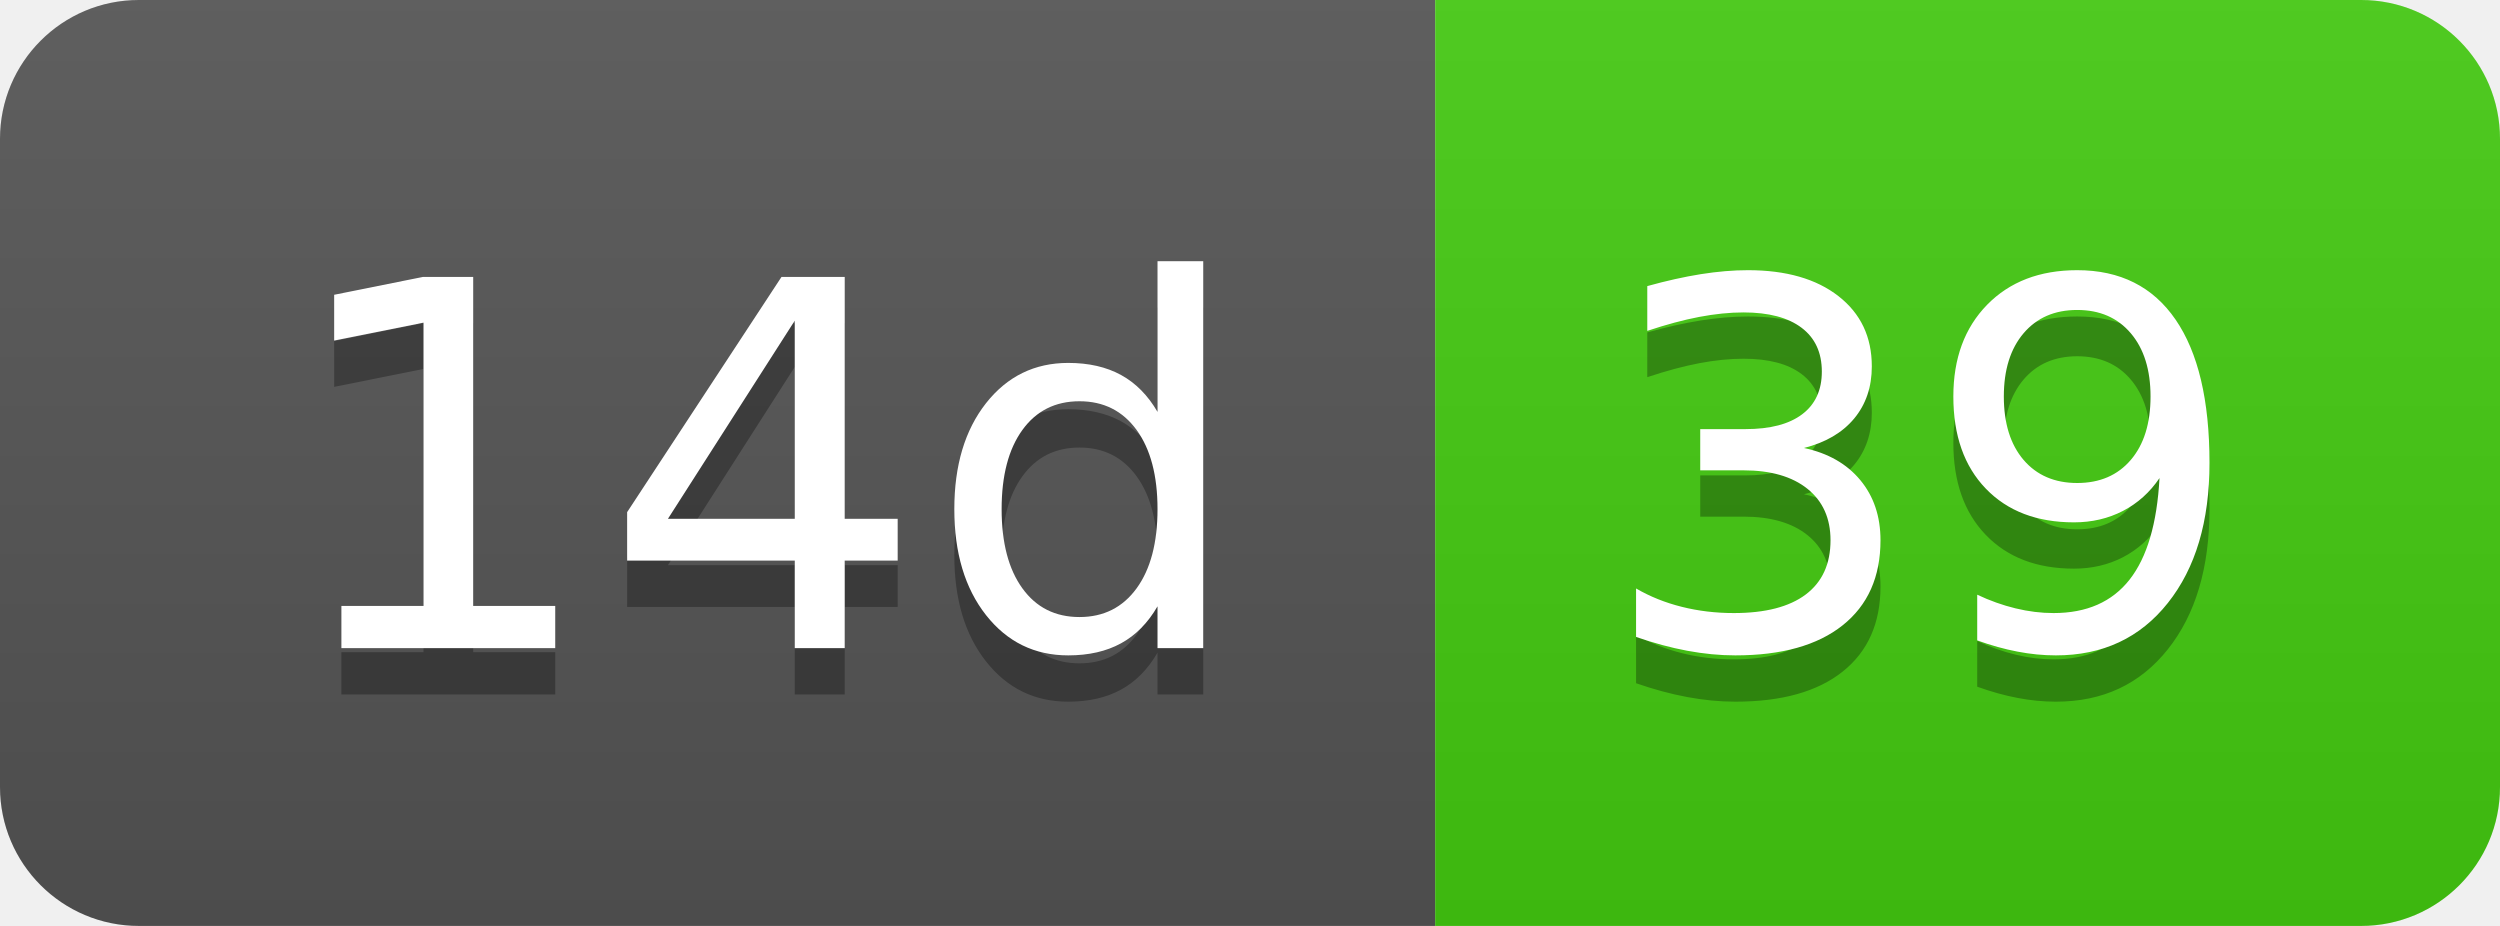
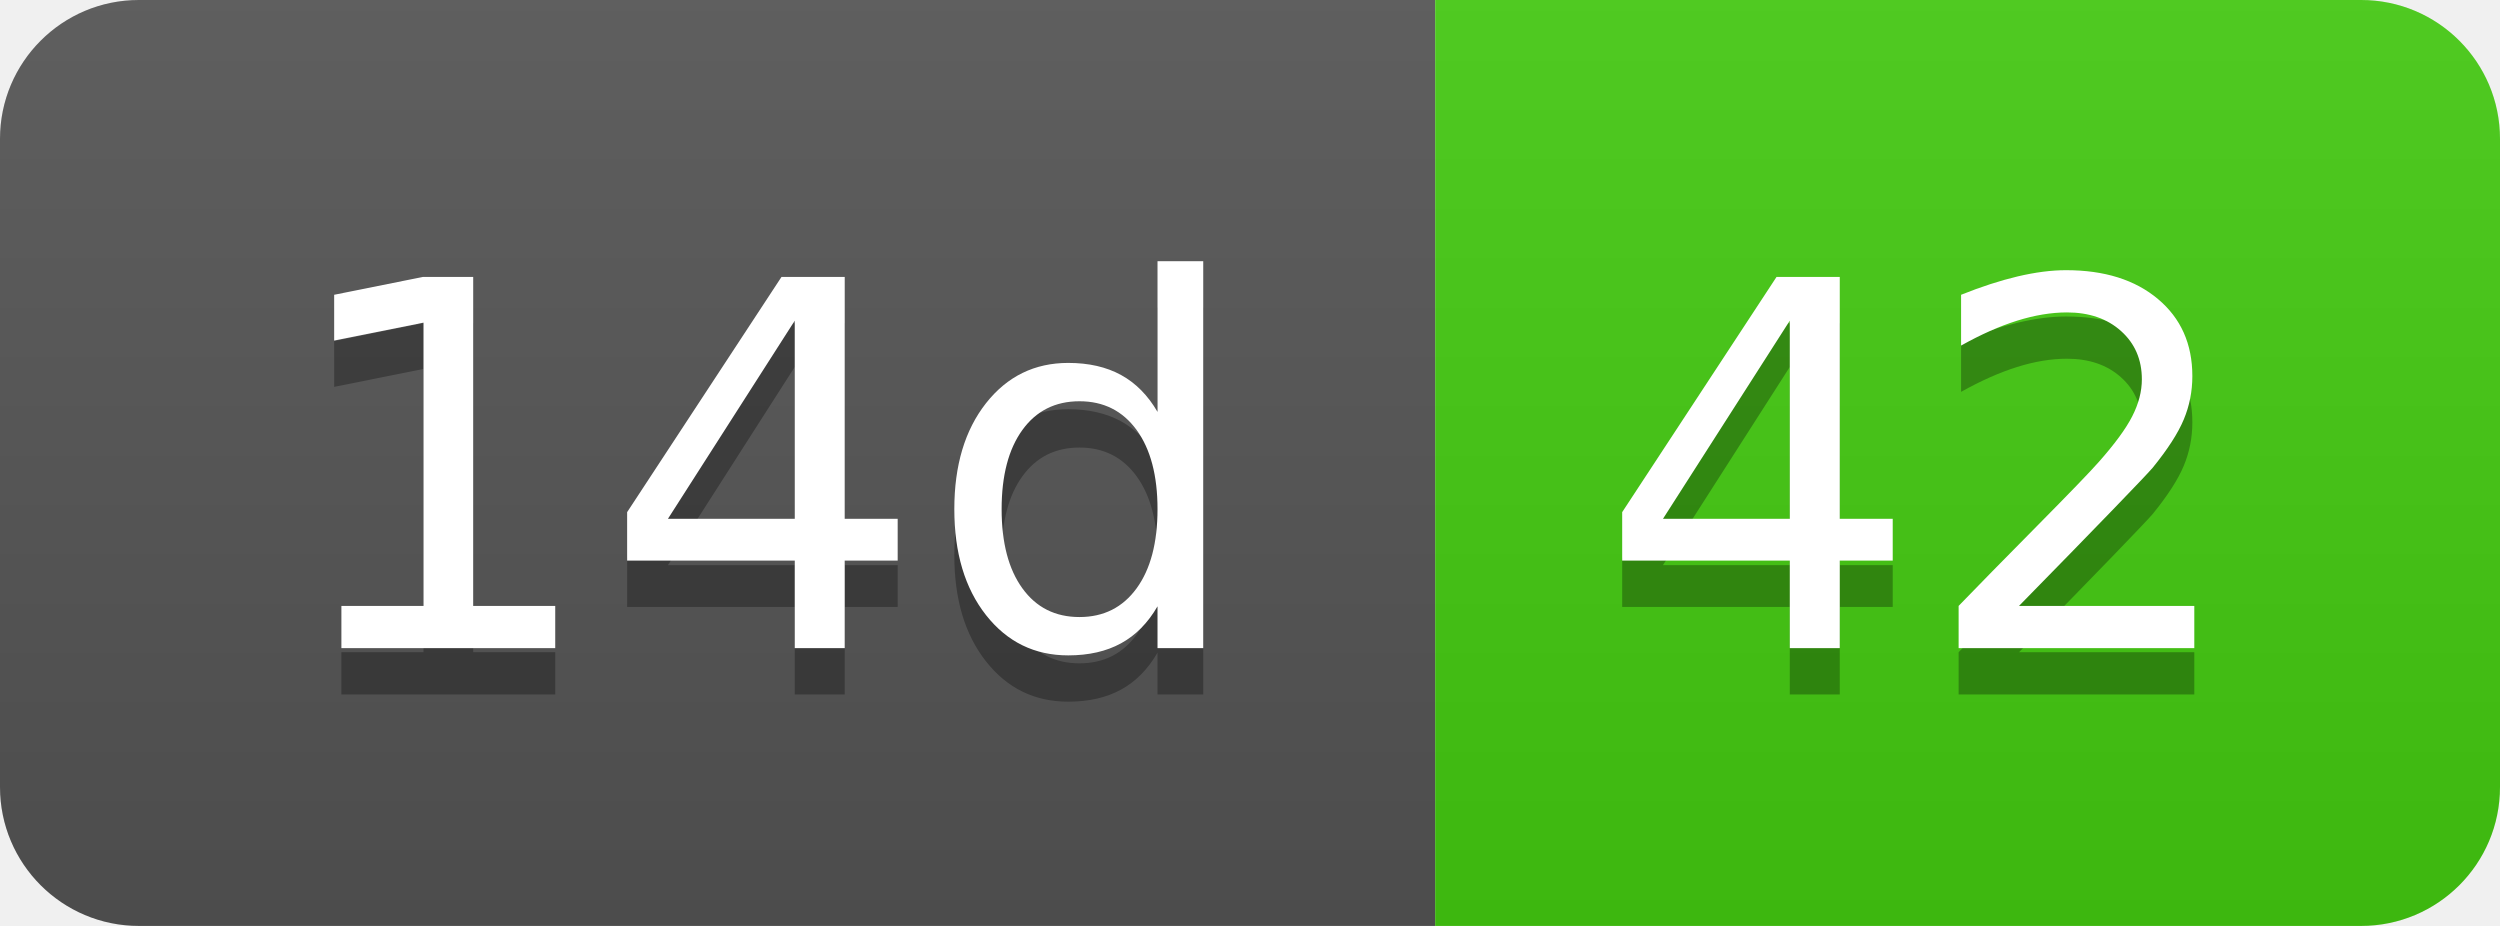
- <svg xmlns="http://www.w3.org/2000/svg" width="54" height="20" role="img" aria-label="14d: 39">
+ <svg xmlns="http://www.w3.org/2000/svg" width="54" height="20" role="img" aria-label="14d: 42">
  <linearGradient id="s" x2="0" y2="100%">
    <stop offset="0" stop-color="#bbb" stop-opacity=".1" />
    <stop offset="1" stop-opacity=".1" />
  </linearGradient>
  <clipPath id="r">
    <rect width="54" height="20" rx="3" fill="#fff" />
  </clipPath>
  <g clip-path="url(#r)">
    <rect width="31" height="20" fill="#555" />
    <rect x="31" width="23" height="20" fill="#4c1" />
    <rect width="54" height="20" fill="url(#s)" />
  </g>
  <g fill="#fff" text-anchor="middle" font-family="Verdana,Geneva,DejaVu Sans,sans-serif" text-rendering="geometricPrecision" font-size="110">
    <text aria-hidden="true" x="165" y="150" fill="#010101" fill-opacity=".3" transform="scale(.1)" textLength="210">14d</text>
    <text x="165" y="140" transform="scale(.1)" fill="#fff" textLength="210">14d</text>
-     <text aria-hidden="true" x="415" y="150" fill="#010101" fill-opacity=".3" transform="scale(.1)" textLength="130">39</text>
-     <text x="415" y="140" transform="scale(.1)" fill="#fff" textLength="130">39</text>
+     <text aria-hidden="true" x="415" y="150" fill="#010101" fill-opacity=".3" transform="scale(.1)" textLength="130">42</text>
+     <text x="415" y="140" transform="scale(.1)" fill="#fff" textLength="130">42</text>
  </g>
</svg>
